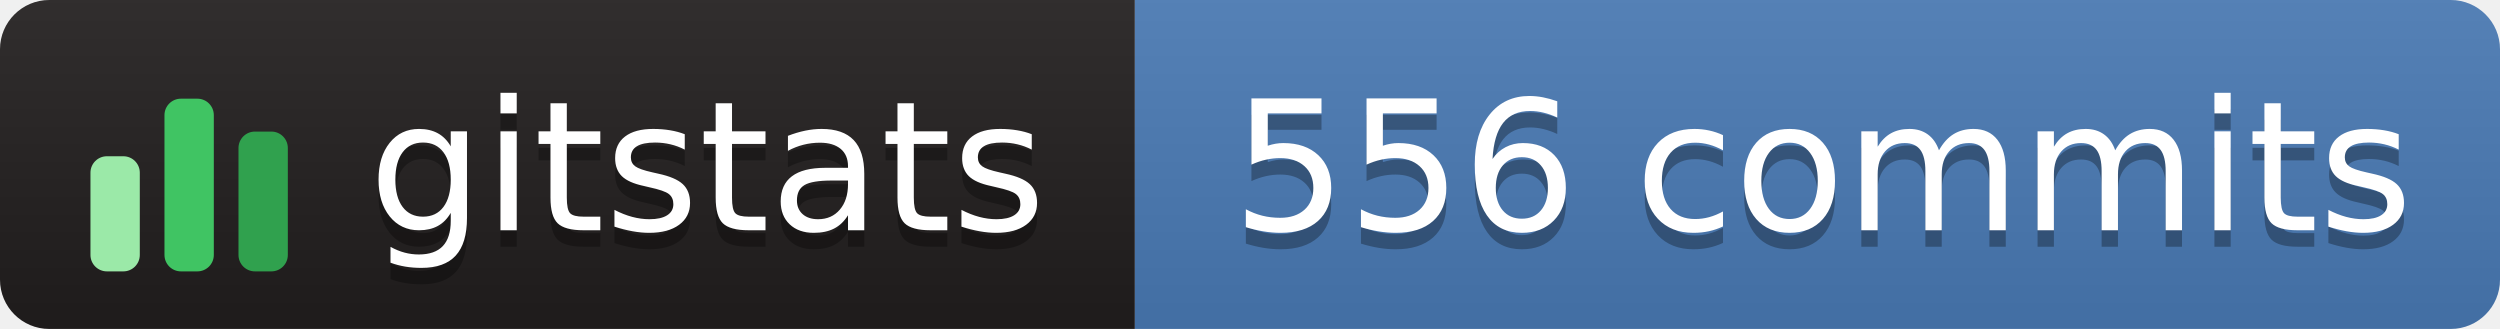
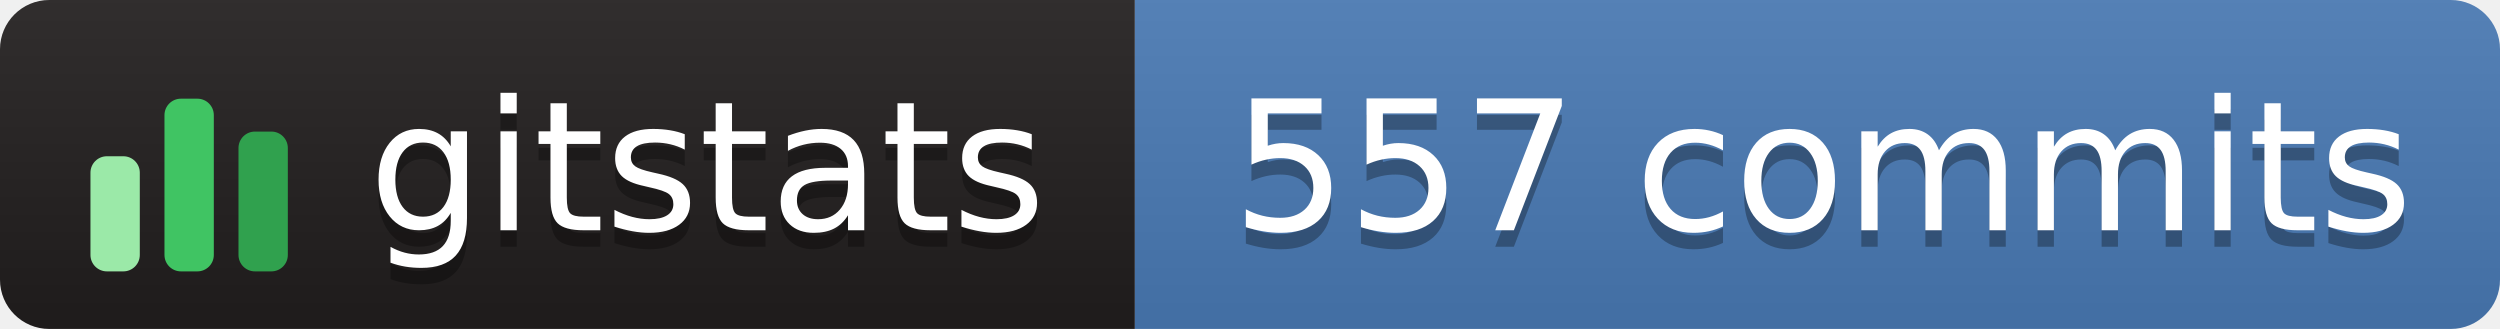
- <svg xmlns="http://www.w3.org/2000/svg" width="152" height="20" role="img" aria-label="gitstats: 556 commits">
+ <svg xmlns="http://www.w3.org/2000/svg" width="152" height="20" role="img" aria-label="gitstats: 557 commits">
  <linearGradient id="s" x2="0" y2="100%">
    <stop offset="0" stop-color="#bbb" stop-opacity=".1" />
    <stop offset="1" stop-opacity=".1" />
  </linearGradient>
  <clipPath id="r">
    <rect width="152" height="20" rx="3" fill="#fff" />
  </clipPath>
  <g clip-path="url(#r)">
    <rect width="69" height="20" fill="#211e1e" />
    <rect x="69" width="84" height="20" fill="#4a7ab5" />
    <rect width="152" height="20" fill="url(#s)" />
  </g>
  <g transform="translate(5,3.5)">
    <rect x="0.5" y="6.0" width="3" height="7.0" rx="1" fill="#9be9a8" />
    <rect x="5.0" y="2.5" width="3" height="10.5" rx="1" fill="#40c463" />
    <rect x="9.5" y="4.5" width="3" height="8.5" rx="1" fill="#30a14e" />
  </g>
  <g fill="#fff" text-anchor="middle" font-family="Verdana,Geneva,DejaVu Sans,sans-serif" text-rendering="geometricPrecision" font-size="110">
    <text aria-hidden="true" x="430" y="150" fill="#010101" fill-opacity=".3" transform="scale(.1)" textLength="420">gitstats</text>
    <text x="430" y="140" transform="scale(.1)" textLength="420">gitstats</text>
-     <text aria-hidden="true" x="1108" y="150" fill="#010101" fill-opacity=".3" transform="scale(.1)" textLength="725">556 commits</text>
-     <text x="1108" y="140" transform="scale(.1)" textLength="725">556 commits</text>
+     <text aria-hidden="true" x="1108" y="150" fill="#010101" fill-opacity=".3" transform="scale(.1)" textLength="725">557 commits</text>
+     <text x="1108" y="140" transform="scale(.1)" textLength="725">557 commits</text>
  </g>
</svg>
